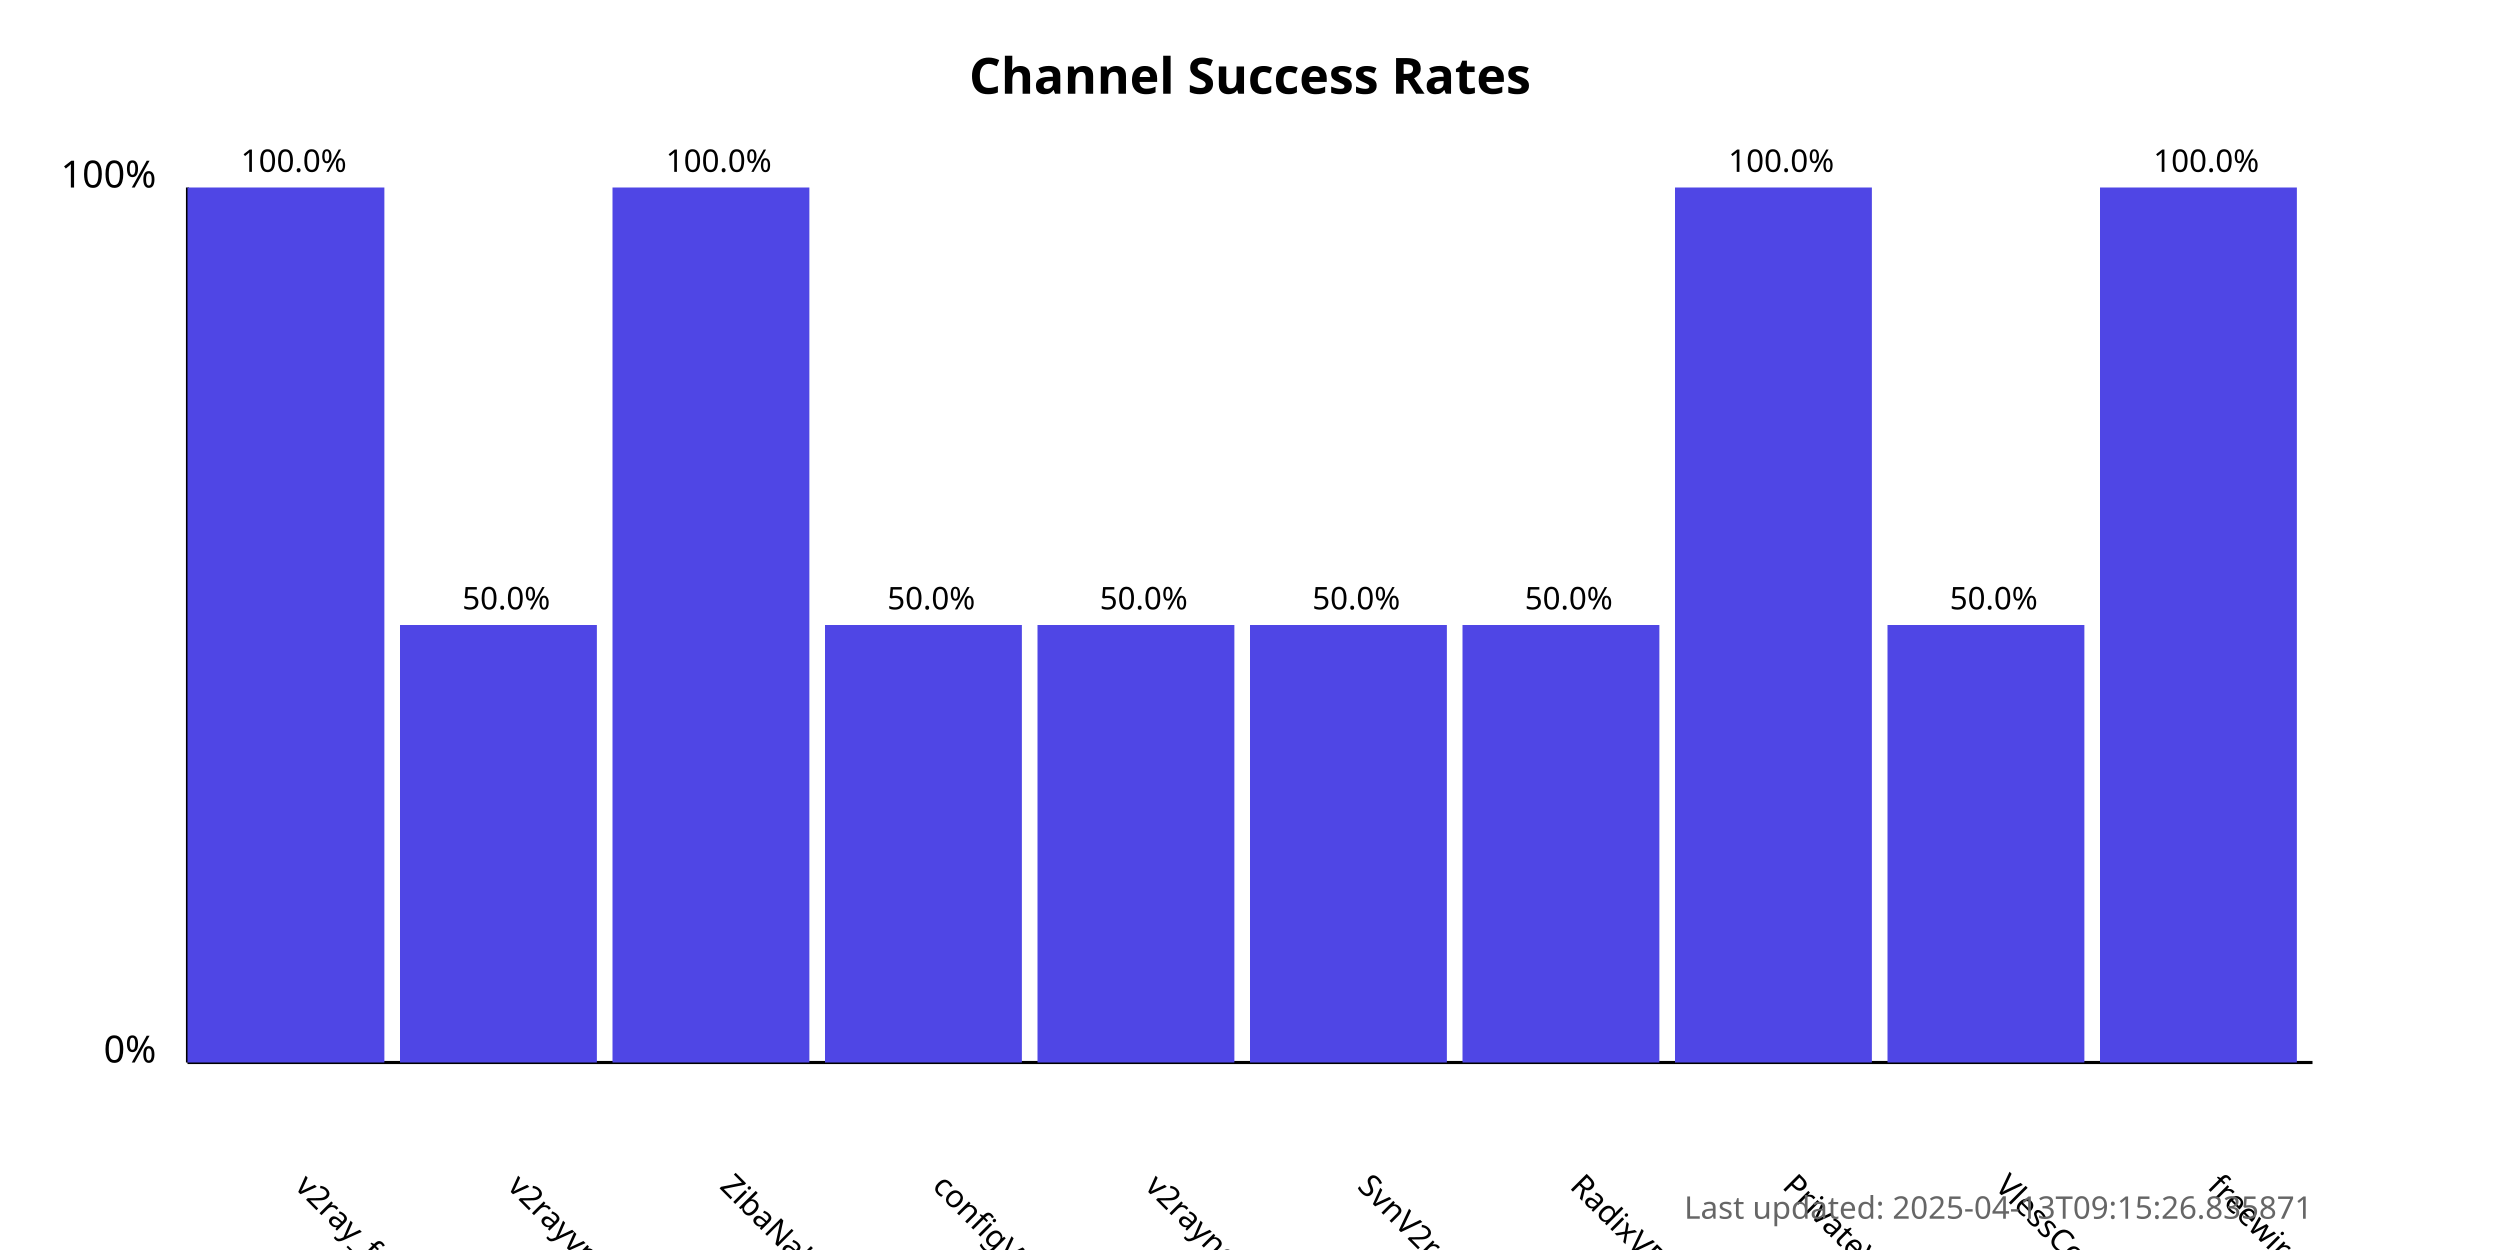
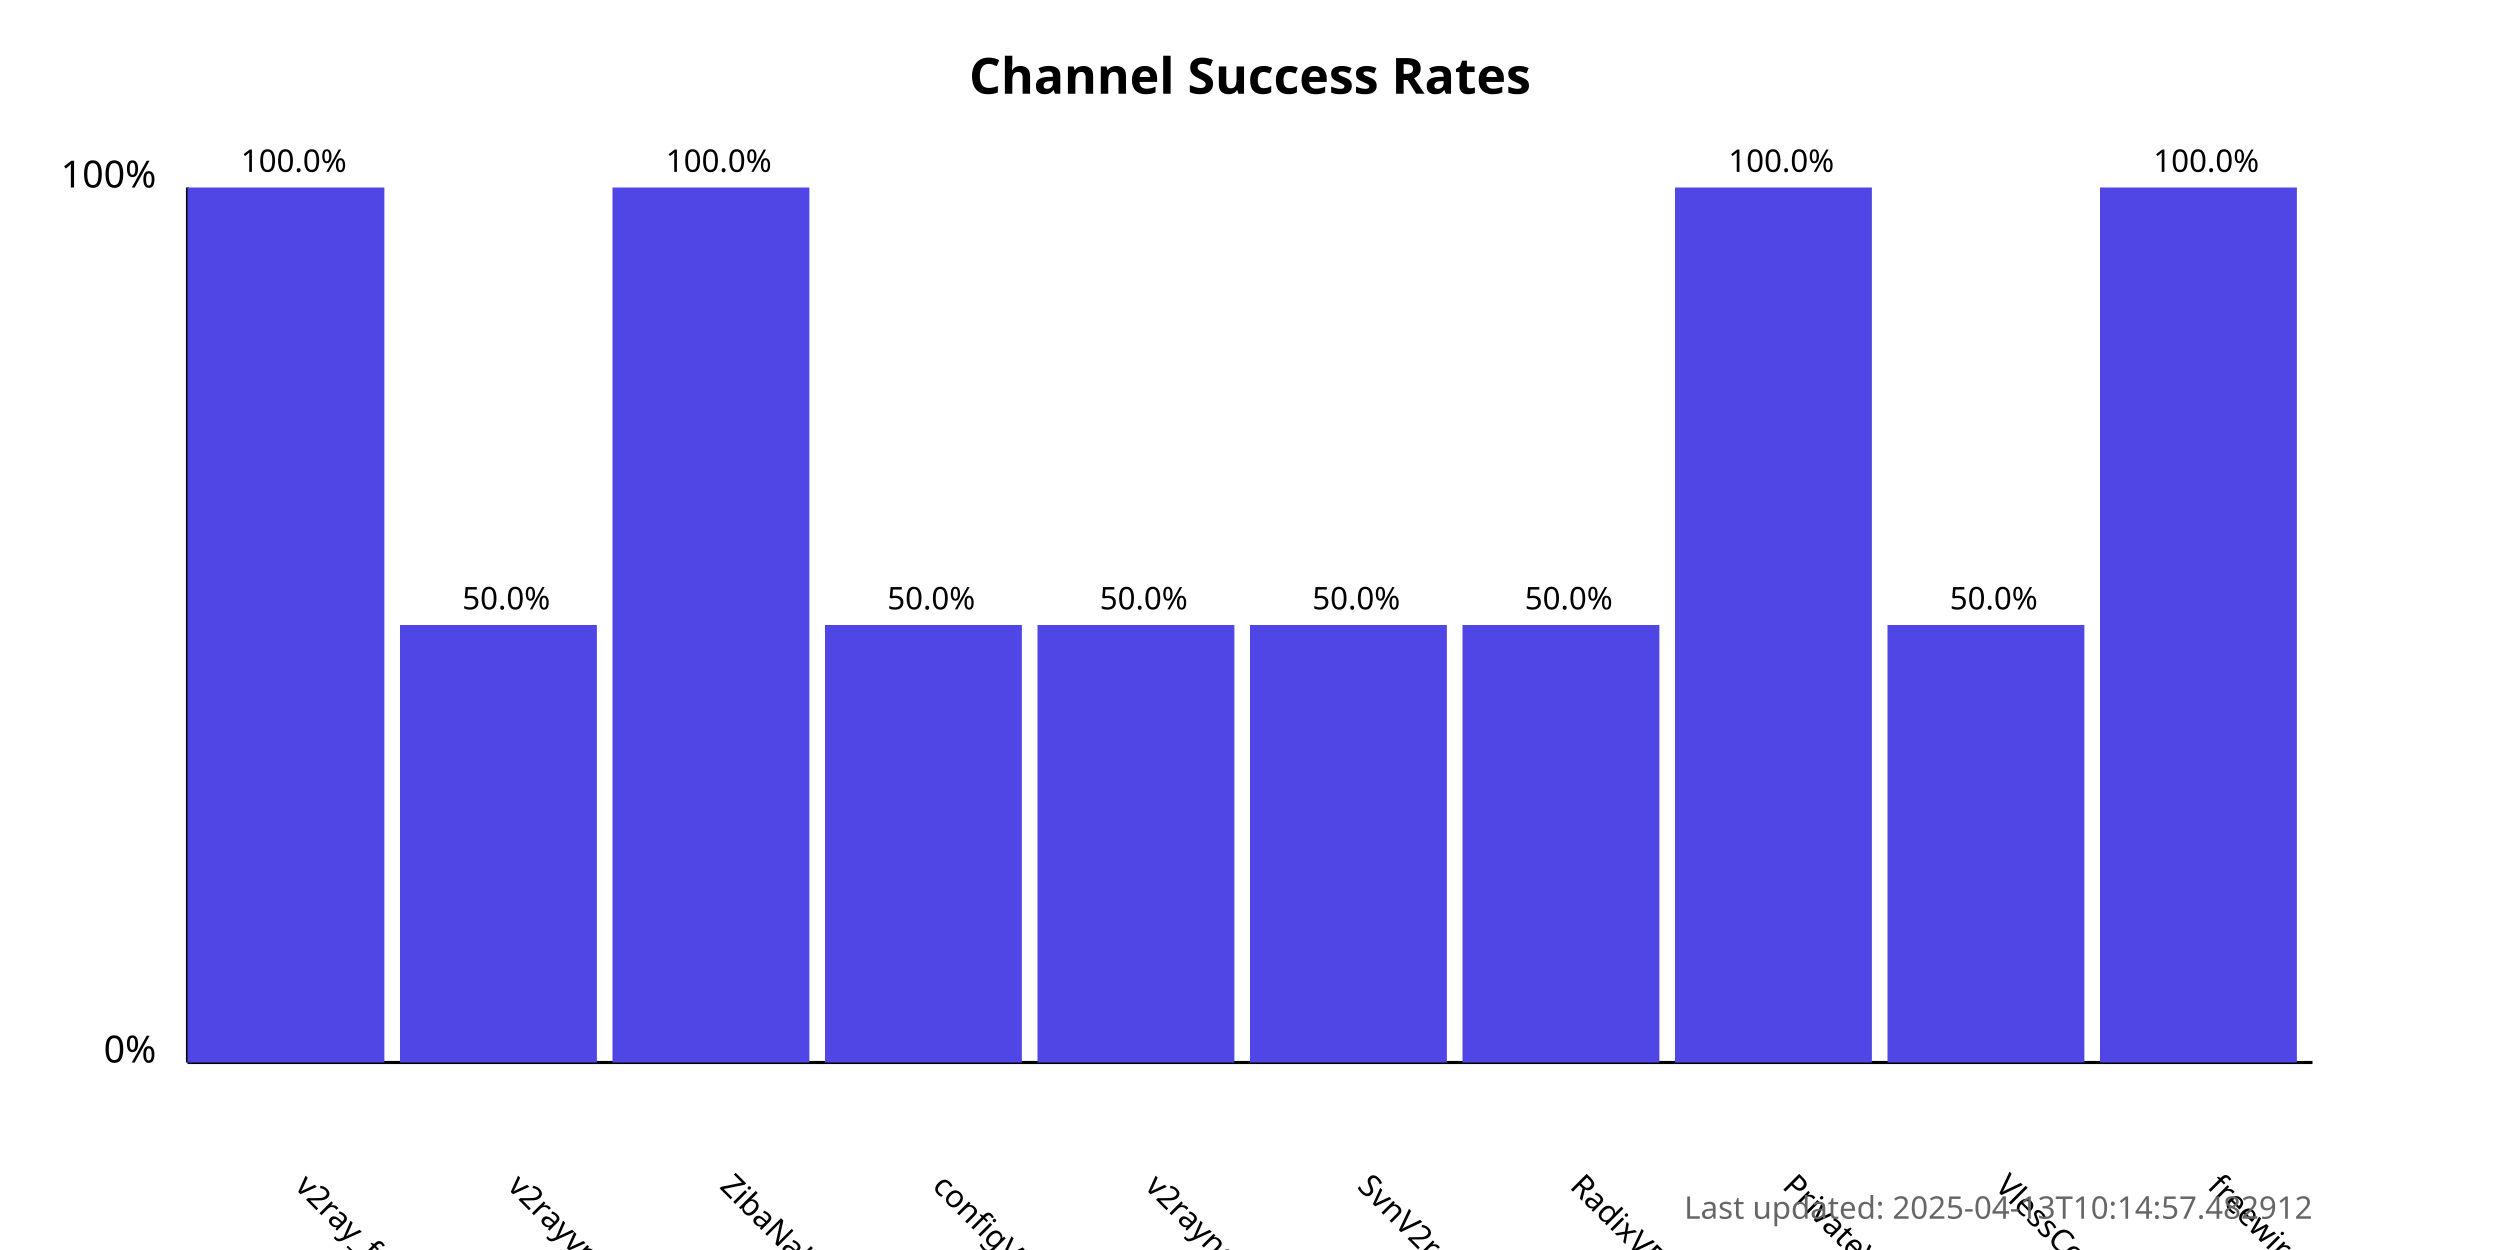
<svg xmlns="http://www.w3.org/2000/svg" width="800" height="400">
  <style>
            .chart-title { font: bold 16px sans-serif; }
            .axis-label { font: 12px sans-serif; }
            .tick-label { font: 10px sans-serif; }
            .bar { fill: #4f46e5; }
            .bar:hover { fill: #6366f1; }
            .timestamp { font: 10px sans-serif; fill: #666; }
        </style>
  <text x="400.0" y="30" text-anchor="middle" class="chart-title">
            Channel Success Rates
        </text>
  <line x1="60" y1="340" x2="60" y2="60" stroke="black" stroke-width="1" />
  <line x1="60" y1="340" x2="740" y2="340" stroke="black" stroke-width="1" />
  <text x="50" y="340" text-anchor="end" class="axis-label">0%</text>
  <text x="50" y="60" text-anchor="end" class="axis-label">100%</text>
  <g>
    <rect x="60" y="60.0" width="63.0" height="280.0" class="bar" />
    <text x="94.0" y="380" transform="rotate(45, 94.0, 380)" text-anchor="start" class="tick-label">
                v2ray_free_conf
            </text>
    <text x="94.0" y="55.0" text-anchor="middle" class="tick-label">
                100.0%
            </text>
  </g>
  <g>
    <rect x="128.0" y="200.0" width="63.0" height="140.0" class="bar" />
    <text x="162.0" y="380" transform="rotate(45, 162.0, 380)" text-anchor="start" class="tick-label">
                v2rayvpno
            </text>
    <text x="162.0" y="195.0" text-anchor="middle" class="tick-label">
                50.0%
            </text>
  </g>
  <g>
    <rect x="196.0" y="60.0" width="63.0" height="280.0" class="bar" />
    <text x="230.0" y="380" transform="rotate(45, 230.0, 380)" text-anchor="start" class="tick-label">
                ZibaNabz
            </text>
    <text x="230.0" y="55.0" text-anchor="middle" class="tick-label">
                100.0%
            </text>
  </g>
  <g>
    <rect x="264.0" y="200.0" width="63.0" height="140.0" class="bar" />
    <text x="298.0" y="380" transform="rotate(45, 298.0, 380)" text-anchor="start" class="tick-label">
                configV2rayForFree
            </text>
    <text x="298.0" y="195.0" text-anchor="middle" class="tick-label">
                50.0%
            </text>
  </g>
  <g>
    <rect x="332.0" y="200.0" width="63.0" height="140.0" class="bar" />
    <text x="366.0" y="380" transform="rotate(45, 366.0, 380)" text-anchor="start" class="tick-label">
                v2rayngvpn
            </text>
    <text x="366.0" y="195.0" text-anchor="middle" class="tick-label">
                50.0%
            </text>
  </g>
  <g>
    <rect x="400.0" y="200.0" width="63.0" height="140.0" class="bar" />
    <text x="434.0" y="380" transform="rotate(45, 434.0, 380)" text-anchor="start" class="tick-label">
                SvnV2ray
            </text>
    <text x="434.0" y="195.0" text-anchor="middle" class="tick-label">
                50.0%
            </text>
  </g>
  <g>
    <rect x="468.0" y="200.0" width="63.0" height="140.0" class="bar" />
    <text x="502.0" y="380" transform="rotate(45, 502.0, 380)" text-anchor="start" class="tick-label">
                RadixVPN
            </text>
    <text x="502.0" y="195.0" text-anchor="middle" class="tick-label">
                50.0%
            </text>
  </g>
  <g>
    <rect x="536.0" y="60.0" width="63.0" height="280.0" class="bar" />
    <text x="570.0" y="380" transform="rotate(45, 570.0, 380)" text-anchor="start" class="tick-label">
                PrivateVPNs
            </text>
    <text x="570.0" y="55.0" text-anchor="middle" class="tick-label">
                100.0%
            </text>
  </g>
  <g>
    <rect x="604.0" y="200.0" width="63.0" height="140.0" class="bar" />
    <text x="638.0" y="380" transform="rotate(45, 638.0, 380)" text-anchor="start" class="tick-label">
                VlessConfig
            </text>
    <text x="638.0" y="195.0" text-anchor="middle" class="tick-label">
                50.0%
            </text>
  </g>
  <g>
    <rect x="672.0" y="60.0" width="63.0" height="280.0" class="bar" />
    <text x="706.0" y="380" transform="rotate(45, 706.0, 380)" text-anchor="start" class="tick-label">
                freewireguard
            </text>
    <text x="706.0" y="55.0" text-anchor="middle" class="tick-label">
                100.0%
            </text>
  </g>
  <text x="740" y="390" text-anchor="end" class="timestamp">
-             Last updated: 2025-04-13T09:15:26.835871
+             Last updated: 2025-04-13T10:14:57.482912
        </text>
</svg>
